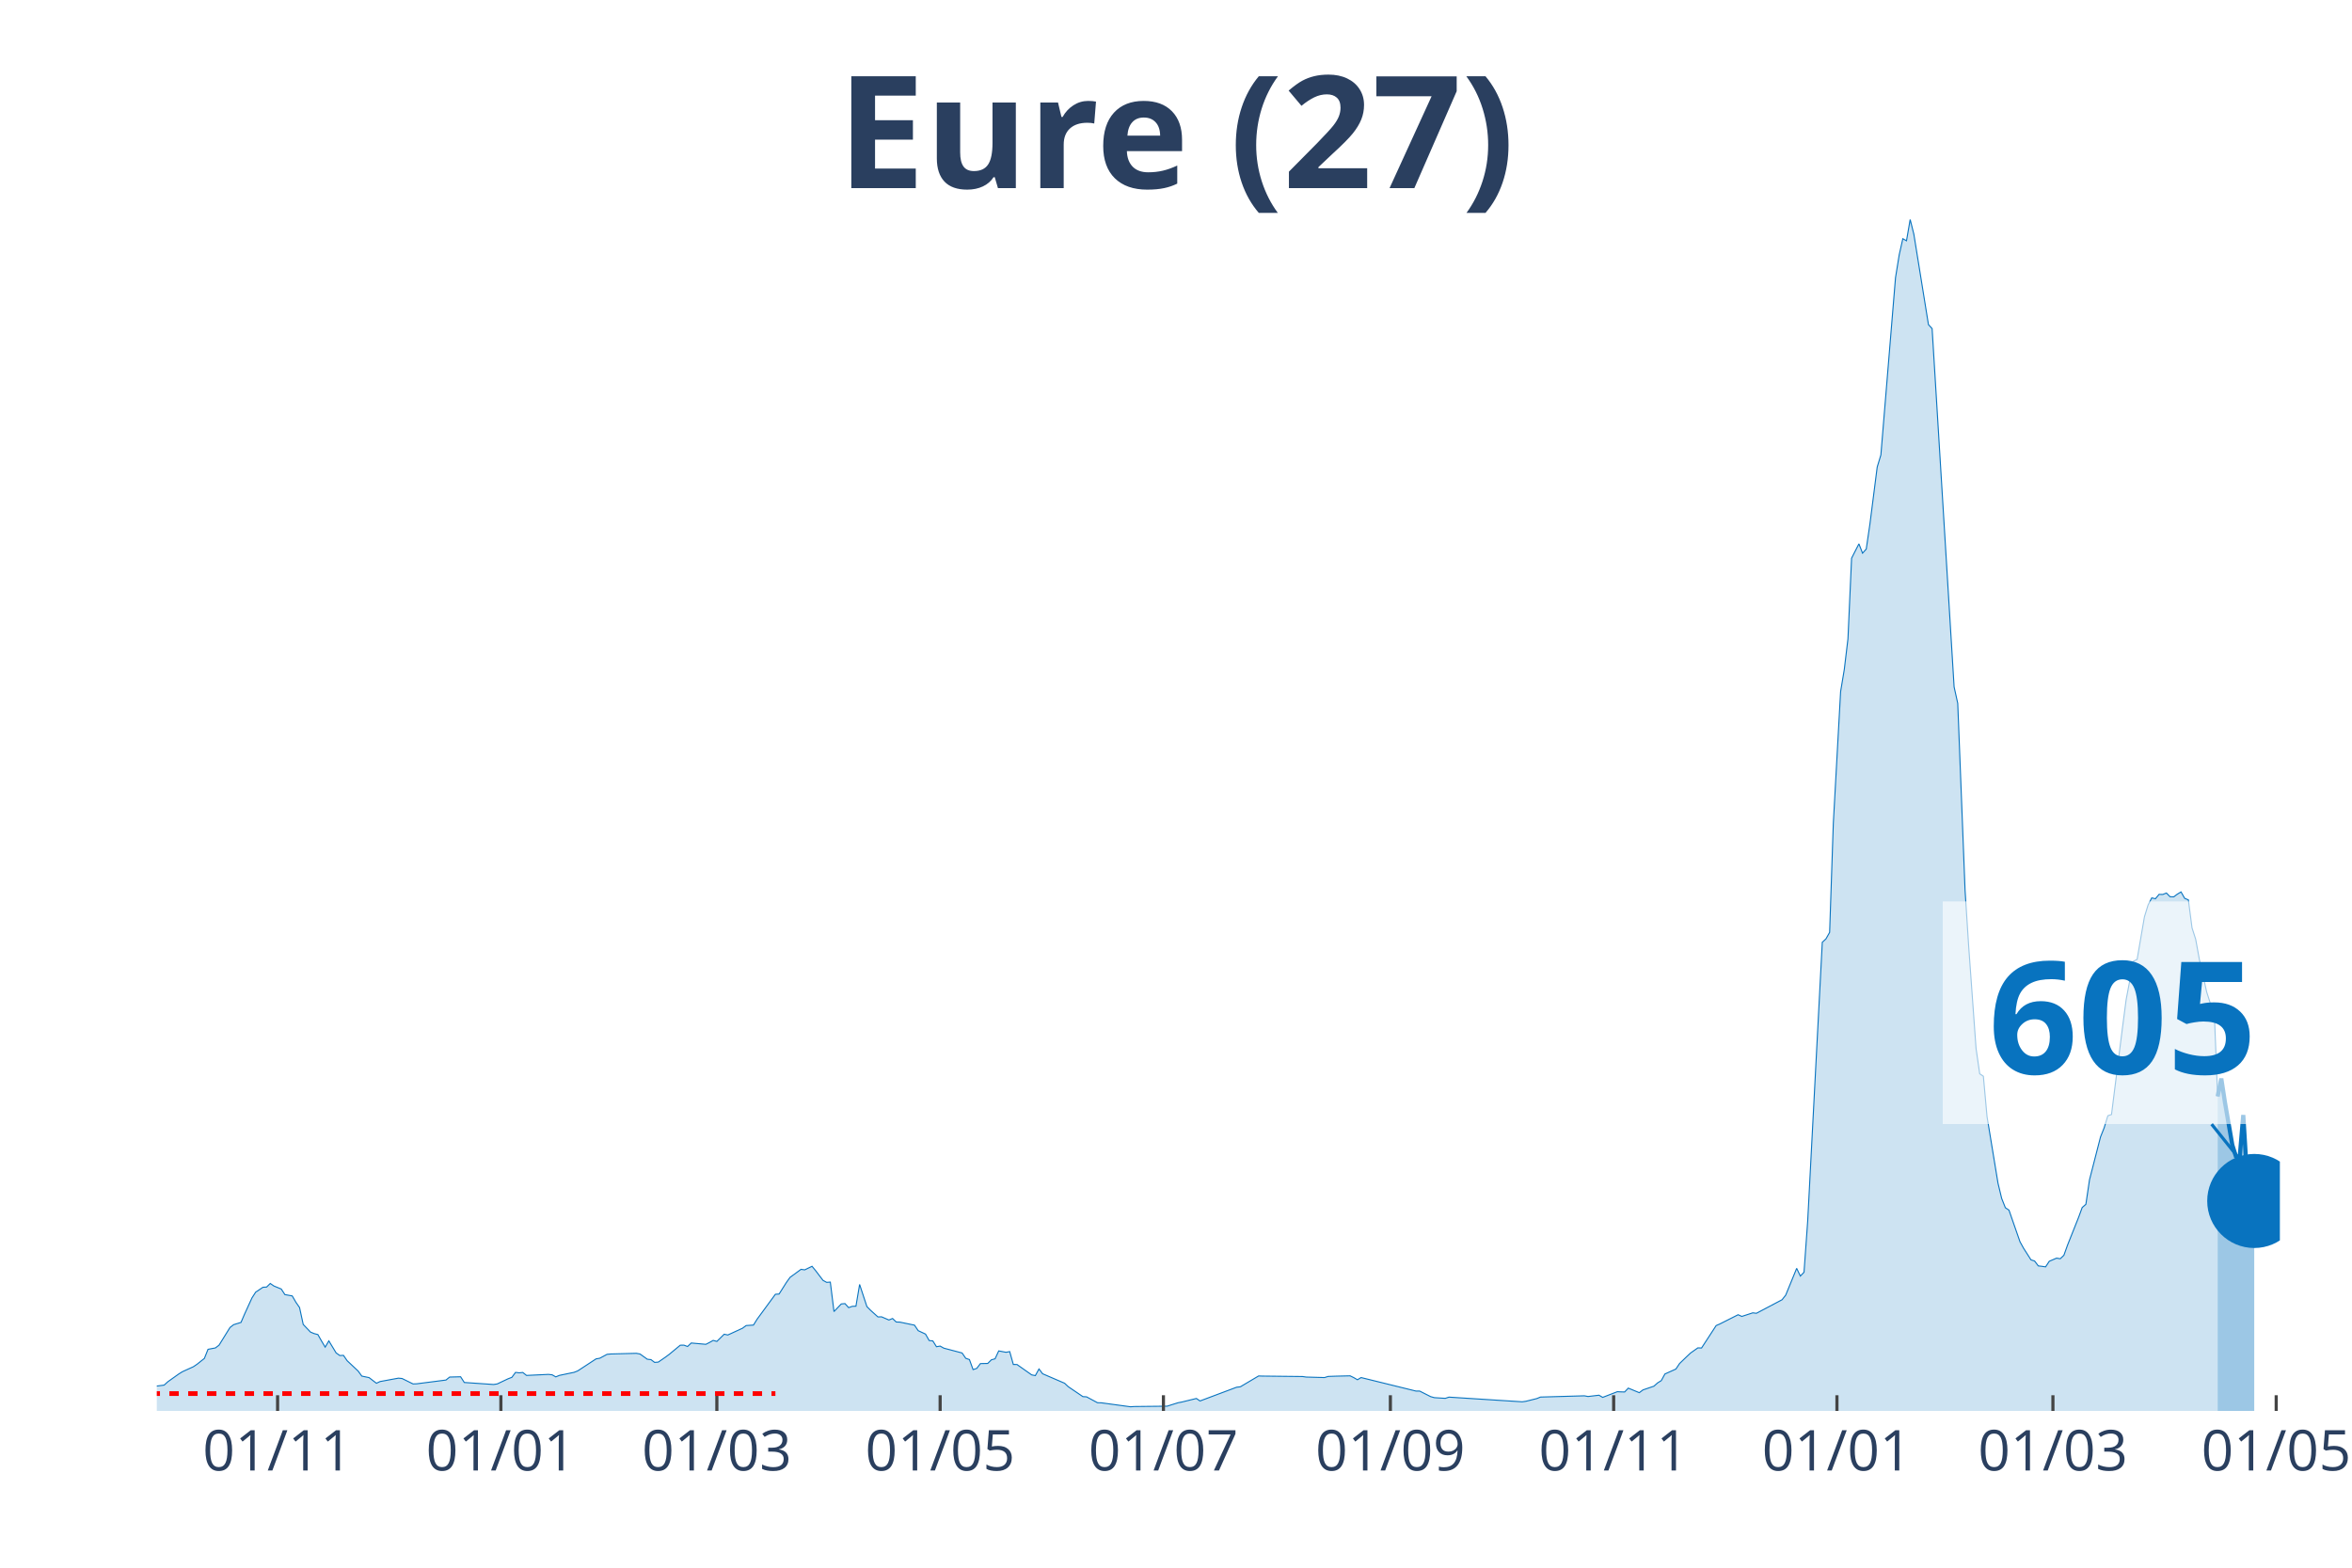
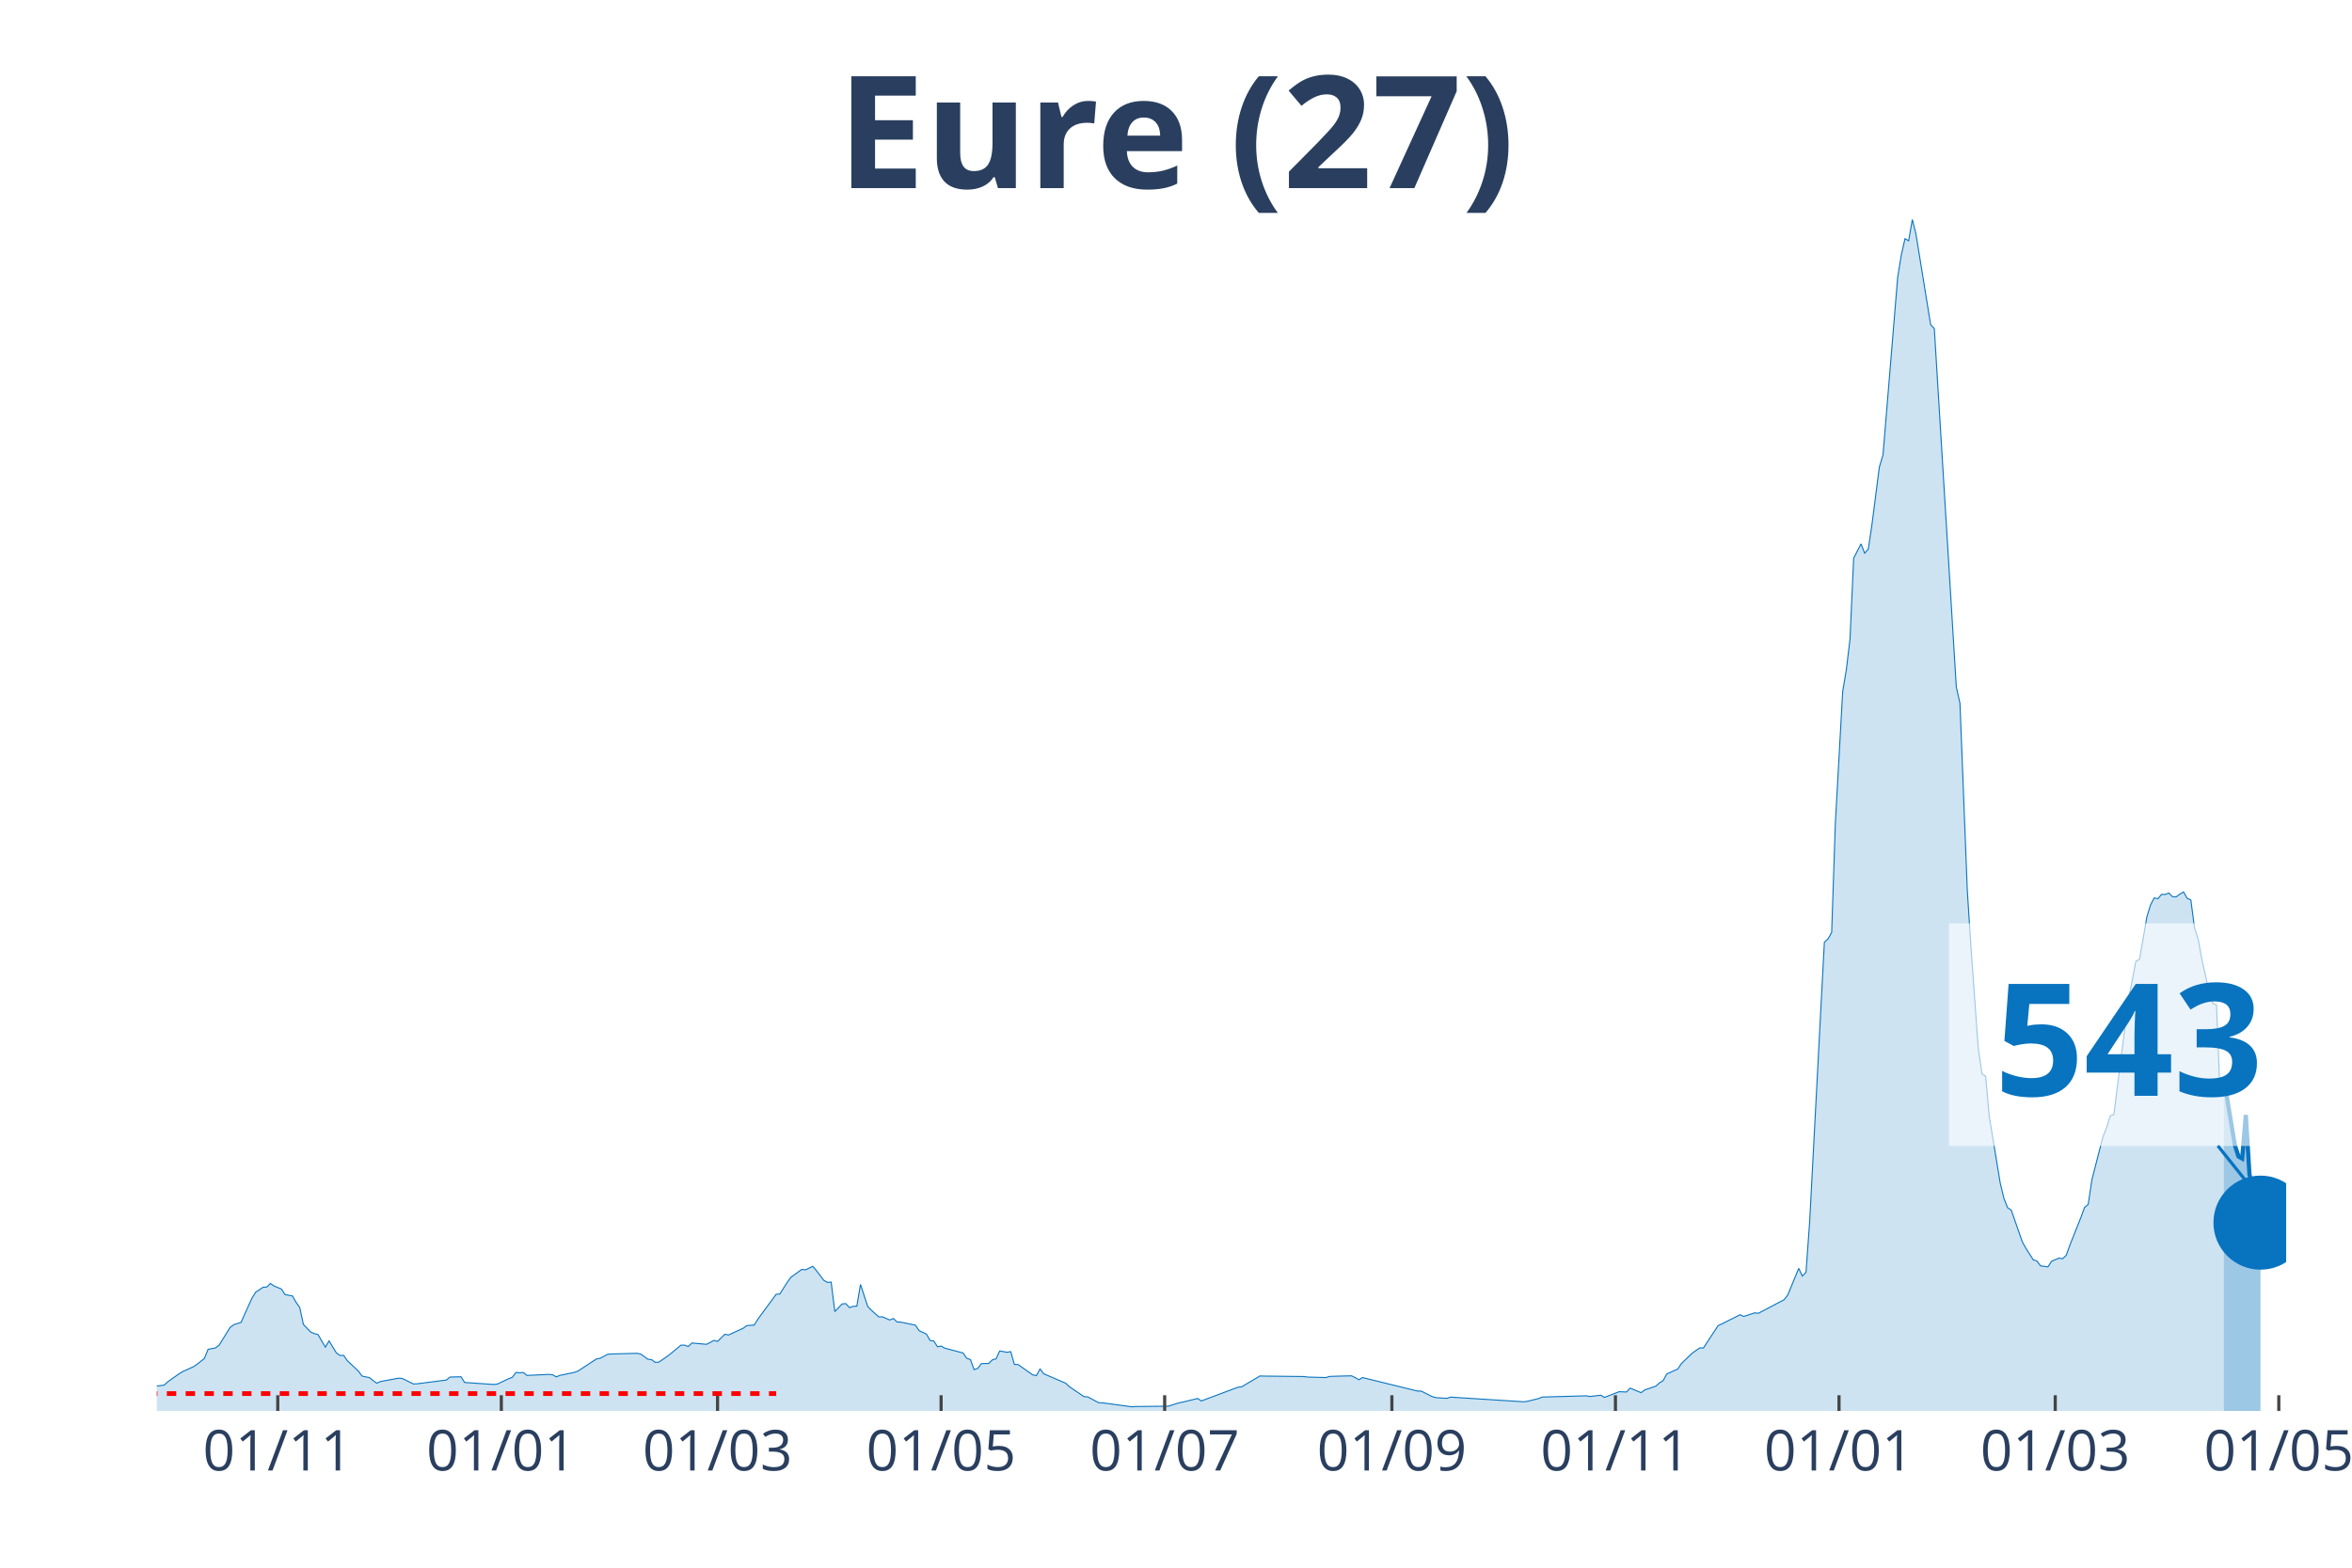
<svg xmlns="http://www.w3.org/2000/svg" class="main-svg" width="1125" height="750" style="" viewBox="0 0 750 500">
  <rect x="0" y="0" width="750" height="500" style="fill: rgb(0, 0, 0); fill-opacity: 0;" />
-   <defs id="defs-366d81">
+   <defs id="defs-16dbdb">
    <g class="clips">
-       <clipPath id="clip366d81xyplot" class="plotclip">
-         <rect width="677" height="380" />
+       <clipPath id="clip16dbdbxyplot" class="plotclip">
+         <rect width="679" height="380" />
      </clipPath>
-       <clipPath class="axesclip" id="clip366d81x">
-         <rect x="50" y="0" width="677" height="500" />
+       <clipPath class="axesclip" id="clip16dbdbx">
+         <rect x="50" y="0" width="679" height="500" />
      </clipPath>
-       <clipPath class="axesclip" id="clip366d81y">
+       <clipPath class="axesclip" id="clip16dbdby">
        <rect x="0" y="70" width="750" height="380" />
      </clipPath>
-       <clipPath class="axesclip" id="clip366d81xy">
-         <rect x="50" y="70" width="677" height="380" />
+       <clipPath class="axesclip" id="clip16dbdbxy">
+         <rect x="50" y="70" width="679" height="380" />
      </clipPath>
    </g>
    <g class="gradients" />
  </defs>
  <g class="bglayer">
-     <rect class="bg" x="50" y="70" width="677" height="380" style="fill: rgb(0, 0, 0); fill-opacity: 0; stroke-width: 0;" />
+     <rect class="bg" x="50" y="70" width="679" height="380" style="fill: rgb(0, 0, 0); fill-opacity: 0; stroke-width: 0;" />
  </g>
  <g class="layer-below">
    <g class="imagelayer" />
    <g class="shapelayer" />
  </g>
  <g class="cartesianlayer">
    <g class="subplot xy">
      <g class="layer-subplot">
        <g class="shapelayer" />
        <g class="imagelayer" />
      </g>
      <g class="gridlayer">
        <g class="x">
-           <path class="xgrid crisp" transform="translate(88.52,0)" d="M0,70v380" style="stroke: rgb(255, 255, 255); stroke-opacity: 1; stroke-width: 1px;" />
-           <path class="xgrid crisp" transform="translate(159.72,0)" d="M0,70v380" style="stroke: rgb(255, 255, 255); stroke-opacity: 1; stroke-width: 1px;" />
-           <path class="xgrid crisp" transform="translate(228.59,0)" d="M0,70v380" style="stroke: rgb(255, 255, 255); stroke-opacity: 1; stroke-width: 1px;" />
-           <path class="xgrid crisp" transform="translate(299.79,0)" d="M0,70v380" style="stroke: rgb(255, 255, 255); stroke-opacity: 1; stroke-width: 1px;" />
-           <path class="xgrid crisp" transform="translate(370.99,0)" d="M0,70v380" style="stroke: rgb(255, 255, 255); stroke-opacity: 1; stroke-width: 1px;" />
-           <path class="xgrid crisp" transform="translate(443.36,0)" d="M0,70v380" style="stroke: rgb(255, 255, 255); stroke-opacity: 1; stroke-width: 1px;" />
-           <path class="xgrid crisp" transform="translate(514.56,0)" d="M0,70v380" style="stroke: rgb(255, 255, 255); stroke-opacity: 1; stroke-width: 1px;" />
-           <path class="xgrid crisp" transform="translate(585.76,0)" d="M0,70v380" style="stroke: rgb(255, 255, 255); stroke-opacity: 1; stroke-width: 1px;" />
-           <path class="xgrid crisp" transform="translate(654.63,0)" d="M0,70v380" style="stroke: rgb(255, 255, 255); stroke-opacity: 1; stroke-width: 1px;" />
-           <path class="xgrid crisp" transform="translate(725.83,0)" d="M0,70v380" style="stroke: rgb(255, 255, 255); stroke-opacity: 1; stroke-width: 1px;" />
+           <path class="xgrid crisp" transform="translate(88.57,0)" d="M0,70v380" style="stroke: rgb(255, 255, 255); stroke-opacity: 1; stroke-width: 1px;" />
+           <path class="xgrid crisp" transform="translate(159.86,0)" d="M0,70v380" style="stroke: rgb(255, 255, 255); stroke-opacity: 1; stroke-width: 1px;" />
+           <path class="xgrid crisp" transform="translate(228.81,0)" d="M0,70v380" style="stroke: rgb(255, 255, 255); stroke-opacity: 1; stroke-width: 1px;" />
+           <path class="xgrid crisp" transform="translate(300.1,0)" d="M0,70v380" style="stroke: rgb(255, 255, 255); stroke-opacity: 1; stroke-width: 1px;" />
+           <path class="xgrid crisp" transform="translate(371.39,0)" d="M0,70v380" style="stroke: rgb(255, 255, 255); stroke-opacity: 1; stroke-width: 1px;" />
+           <path class="xgrid crisp" transform="translate(443.84,0)" d="M0,70v380" style="stroke: rgb(255, 255, 255); stroke-opacity: 1; stroke-width: 1px;" />
+           <path class="xgrid crisp" transform="translate(515.13,0)" d="M0,70v380" style="stroke: rgb(255, 255, 255); stroke-opacity: 1; stroke-width: 1px;" />
+           <path class="xgrid crisp" transform="translate(586.42,0)" d="M0,70v380" style="stroke: rgb(255, 255, 255); stroke-opacity: 1; stroke-width: 1px;" />
+           <path class="xgrid crisp" transform="translate(655.37,0)" d="M0,70v380" style="stroke: rgb(255, 255, 255); stroke-opacity: 1; stroke-width: 1px;" />
+           <path class="xgrid crisp" transform="translate(726.66,0)" d="M0,70v380" style="stroke: rgb(255, 255, 255); stroke-opacity: 1; stroke-width: 1px;" />
        </g>
        <g class="y" />
      </g>
      <g class="zerolinelayer" />
      <path class="xlines-below" />
      <path class="ylines-below" />
      <g class="overlines-below" />
      <g class="xaxislayer-below" />
      <g class="yaxislayer-below" />
      <g class="overaxes-below" />
-       <g class="plot" transform="translate(50, 70)" clip-path="url('#clip366d81xyplot')">
+       <g class="plot" transform="translate(50, 70)" clip-path="url('#clip16dbdbxyplot')">
        <g class="scatterlayer mlayer">
-           <g class="trace scatter trace231c92" style="stroke-miterlimit: 2;">
+           <g class="trace scatter trace78fbc2" style="stroke-miterlimit: 2;">
            <g class="fills">
              <g>
-                 <path class="js-fill" d="M657.16,380L-158.74,380L-158.74,379.48L-128.4,379.93L-127.23,379.93L-99.22,379.8L-98.05,379.83L-51.36,378.36L-50.19,378.29L-43.19,377.88L-42.02,377.64L-36.18,375.86L-35.02,375.86L-29.18,375.47L-28.01,374.98L-23.34,373.38L-22.18,373.45L-19.84,372.09L-18.68,371.87L-12.84,371.88L-11.67,370.98L-5.84,370.6L-4.67,370.96L-2.33,372.33L-1.17,372.22L2.33,371.77L3.5,370.71L7,368.22L8.17,367.49L11.67,365.9L12.84,365.11L15.17,363.25L16.34,360.35L18.68,359.91L19.84,359.04L23.34,353.39L24.51,352.49L26.85,351.77L28.01,349.07L30.35,343.95L31.52,342.13L33.85,340.56L35.02,340.49L36.18,339.35L37.35,340.16L39.69,341.12L40.85,342.9L43.19,343.32L44.36,345.35L45.52,347.02L46.69,352.42L49.02,354.86L50.19,355.34L51.36,355.65L52.53,357.7L53.69,359.65L54.86,357.66L57.19,361.51L58.36,362.33L59.53,362.28L60.7,363.99L64.2,367.28L65.37,368.89L67.7,369.38L68.87,370.28L70.03,371.17L71.2,370.63L77.04,369.55L78.21,369.66L81.71,371.39L82.87,371.35L92.21,370.15L93.38,369.2L96.88,369.11L98.05,370.93L107.39,371.57L108.55,371.39L112.06,369.73L113.22,369.29L114.39,367.71L115.56,367.85L116.72,367.74L117.89,368.68L124.89,368.35L126.06,368.48L127.23,369.14L128.4,368.66L133.07,367.69L134.23,367.23L140.07,363.4L141.24,363.2L143.57,361.95L144.74,361.84L152.91,361.63L154.08,361.84L156.41,363.51L157.58,363.64L158.74,364.52L159.91,364.43L162.25,362.81L163.41,361.95L166.92,359.04L168.08,359.02L169.25,359.45L170.42,358.34L175.09,358.76L176.25,358.16L177.42,357.51L178.59,357.83L180.92,355.54L182.09,355.78L186.76,353.63L187.93,352.77L190.26,352.62L191.43,350.74L197.26,342.79L198.43,342.72L200.77,339.02L201.93,337.4L205.43,334.84L206.6,335.01L208.94,333.87L210.1,335.28L212.44,338.36L213.61,339L214.77,338.91L215.94,348.31L218.27,345.88L219.44,345.77L220.61,347.06L221.78,346.64L222.94,346.6L224.11,339.66L226.44,346.73L227.61,347.91L229.95,350.02L231.11,349.99L233.45,351L234.62,350.52L235.78,351.64L236.95,351.68L241.62,352.65L242.79,354.4L245.12,355.49L246.29,357.55L247.46,357.68L248.62,359.52L249.79,359.32L250.96,359.98L256.79,361.52L257.96,363.22L259.13,363.62L260.29,366.82L261.46,366.44L262.63,364.91L264.96,364.86L266.13,363.7L267.3,363.38L268.47,360.86L270.8,361.3L271.97,361.08L273.13,365.19L274.3,365.2L278.97,368.5L280.14,368.74L281.31,366.62L282.47,368.15L289.48,371.17L290.64,372.27L295.31,375.44L296.48,375.51L299.98,377.39L301.15,377.41L310.49,378.68L311.65,378.6L322.16,378.49L323.33,378.12L325.66,377.39L326.83,377.17L331.5,376.03L332.66,376.82L344.34,372.44L345.5,372.31L351.34,368.85L352.51,368.89L365.35,369.03L366.51,369.2L372.35,369.36L373.52,369L375.85,368.92L377.02,368.89L380.52,368.81L381.69,369.38L382.86,370.06L384.02,369.36L401.53,373.67L402.7,373.67L406.2,375.44L407.37,375.77L410.87,375.99L412.04,375.6L435.38,377.09L436.55,376.93L440.05,376.06L441.22,375.58L455.22,375.18L456.39,375.4L459.89,374.99L461.06,375.68L465.73,373.87L466.9,373.93L468.06,373.96L469.23,372.73L472.73,374.18L473.9,373.3L477.4,372.11L478.57,371.06L479.74,370.34L480.9,368.22L484.41,366.64L485.57,364.89L487.91,362.63L489.07,361.54L491.41,359.89L492.58,359.94L497.24,352.78L498.41,352.27L504.25,349.32L505.42,349.86L508.92,348.72L510.08,348.86L518.26,344.54L519.42,343.07L522.92,334.53L524.09,336.99L525.26,335.76L526.43,319.49L531.09,230.52L532.26,229.44L533.43,227.37L534.6,192.69L536.93,150.56L538.1,143.55L539.27,133.76L540.43,108.02L542.77,103.46L543.93,106.44L545.1,105.13L546.27,97.18L548.6,78.96L549.77,75.1L554.44,18.53L555.61,11.3L556.77,6.13L557.94,6.79L559.11,0L560.28,4.67L564.94,33.53L566.11,34.82L573.12,149.09L574.28,154.32L576.62,214.03L577.78,232.01L580.12,264.38L581.29,272.48L582.45,273.25L583.62,286.13L587.12,307.39L588.29,312.23L589.46,315.19L590.62,315.96L594.13,326.05L595.29,328.14L597.63,331.81L598.79,332.19L599.96,333.74L601.13,333.88L602.3,334.05L603.46,332.27L605.8,331.27L606.97,331.46L608.13,330.35L609.3,327.09L612.8,318.3L613.97,315.11L615.14,314.1L616.3,306.26L619.81,292.61L620.97,289.7L622.14,285.86L623.31,285.47L626.81,257.76L627.98,248.83L630.31,236.58L631.48,235.99L633.81,222.42L634.98,218.62L636.15,216.37L637.31,216.65L638.48,215.25L639.65,215.28L640.82,214.82L641.98,216L643.15,216.04L644.32,215.17L645.48,214.47L646.65,216.52L647.82,217L648.99,225.94L650.15,229.55L651.32,235.97L653.66,246.38L654.82,249.99L655.99,250.51L657.16,279.69" style="fill: rgb(8, 115, 191); fill-opacity: 0.2; stroke-width: 0;" />
+                 <path class="js-fill" d="M659.13,380L-158.94,380L-158.94,379.48L-128.55,379.93L-127.39,379.93L-99.34,379.8L-98.17,379.83L-51.42,378.36L-50.25,378.29L-43.24,377.88L-42.07,377.64L-36.23,375.86L-35.06,375.86L-29.22,375.47L-28.05,374.98L-23.37,373.38L-22.2,373.45L-19.87,372.09L-18.7,371.87L-12.86,371.88L-11.69,370.98L-5.84,370.6L-4.67,370.96L-2.34,372.33L-1.17,372.22L2.34,371.77L3.51,370.71L7.01,368.22L8.18,367.49L11.69,365.9L12.86,365.11L15.19,363.25L16.36,360.35L18.7,359.91L19.87,359.04L23.37,353.39L24.54,352.49L26.88,351.77L28.05,349.07L30.39,343.95L31.55,342.13L33.89,340.56L35.06,340.49L36.23,339.35L37.4,340.16L39.73,341.12L40.9,342.9L43.24,343.32L44.41,345.35L45.58,347.02L46.75,352.42L49.08,354.86L50.25,355.34L51.42,355.65L52.59,357.7L53.76,359.65L54.93,357.66L57.27,361.51L58.43,362.33L59.6,362.28L60.77,363.99L64.28,367.28L65.45,368.89L67.78,369.38L68.95,370.28L70.12,371.17L71.29,370.63L77.13,369.55L78.3,369.66L81.81,371.39L82.98,371.35L92.33,370.15L93.49,369.2L97,369.11L98.17,370.93L107.52,371.57L108.69,371.39L112.19,369.73L113.36,369.29L114.53,367.71L115.7,367.85L116.87,367.74L118.04,368.68L125.05,368.35L126.22,368.48L127.39,369.14L128.55,368.66L133.23,367.69L134.4,367.23L140.24,363.4L141.41,363.2L143.75,361.95L144.92,361.84L153.1,361.63L154.27,361.84L156.6,363.51L157.77,363.64L158.94,364.52L160.11,364.43L162.45,362.81L163.61,361.95L167.12,359.04L168.29,359.02L169.46,359.45L170.63,358.34L175.3,358.76L176.47,358.16L177.64,357.51L178.81,357.83L181.14,355.54L182.31,355.78L186.99,353.63L188.16,352.77L190.49,352.62L191.66,350.74L197.51,342.79L198.67,342.72L201.01,339.02L202.18,337.4L205.69,334.84L206.86,335.01L209.19,333.87L210.36,335.28L212.7,338.36L213.87,339L215.04,338.91L216.2,348.31L218.54,345.88L219.71,345.77L220.88,347.06L222.05,346.64L223.22,346.6L224.39,339.66L226.72,346.73L227.89,347.91L230.23,350.02L231.4,349.99L233.73,351L234.9,350.52L236.07,351.64L237.24,351.68L241.92,352.65L243.08,354.4L245.42,355.49L246.59,357.55L247.76,357.68L248.93,359.52L250.1,359.32L251.27,359.98L257.11,361.52L258.28,363.22L259.45,363.62L260.61,366.82L261.78,366.44L262.95,364.91L265.29,364.86L266.46,363.7L267.63,363.38L268.8,360.86L271.13,361.3L272.3,361.08L273.47,365.19L274.64,365.2L279.31,368.5L280.48,368.74L281.65,366.62L282.82,368.15L289.83,371.17L291,372.27L295.67,375.44L296.84,375.51L300.35,377.39L301.52,377.41L310.87,378.68L312.04,378.6L322.55,378.49L323.72,378.12L326.06,377.39L327.23,377.17L331.9,376.03L333.07,376.82L344.76,372.44L345.93,372.31L351.77,368.85L352.94,368.89L365.8,369.03L366.96,369.2L372.81,369.36L373.98,369L376.31,368.92L377.48,368.89L380.99,368.81L382.16,369.38L383.33,370.06L384.49,369.36L402.02,373.67L403.19,373.67L406.7,375.44L407.87,375.77L411.37,375.99L412.54,375.6L435.92,377.09L437.08,376.93L440.59,376.06L441.76,375.58L455.78,375.18L456.95,375.4L460.46,374.99L461.63,375.68L466.3,373.87L467.47,373.93L468.64,373.96L469.81,372.73L473.31,374.18L474.48,373.3L477.99,372.11L479.16,371.06L480.33,370.34L481.49,368.22L485,366.64L486.17,364.89L488.51,362.63L489.67,361.54L492.01,359.89L493.18,359.94L497.86,352.78L499.02,352.27L504.87,349.32L506.04,349.86L509.54,348.72L510.71,348.86L518.89,344.54L520.06,343.07L523.57,334.53L524.73,336.99L525.9,335.76L527.07,319.49L531.75,230.52L532.92,229.44L534.08,227.37L535.25,192.69L537.59,150.56L538.76,143.55L539.93,133.76L541.1,108.02L543.43,103.46L544.6,106.44L545.77,105.13L546.94,97.18L549.28,78.96L550.45,75.1L555.12,18.53L556.29,11.3L557.46,6.13L558.63,6.79L559.8,0L560.96,4.67L565.64,33.53L566.81,34.82L573.82,149.09L574.99,154.32L577.33,214.03L578.49,232.01L580.83,264.38L582,272.48L583.17,273.25L584.34,286.13L587.84,307.39L589.01,312.23L590.18,315.19L591.35,315.96L594.86,326.05L596.02,328.14L598.36,331.81L599.53,332.19L600.7,333.74L601.87,333.88L603.04,334.05L604.2,332.27L606.54,331.27L607.71,331.46L608.88,330.35L610.05,327.09L613.55,318.3L614.72,315.11L615.89,314.1L617.06,306.26L620.57,292.61L621.73,289.7L622.9,285.86L624.07,285.47L627.58,257.76L628.75,248.83L631.08,236.58L632.25,235.99L634.59,222.42L635.76,218.62L636.93,216.37L638.1,216.65L639.27,215.25L640.43,215.28L641.6,214.82L642.77,216L643.94,216.04L645.11,215.17L646.28,214.47L647.45,216.52L648.61,217L649.78,225.94L650.95,229.55L652.12,235.97L654.46,246.38L655.63,250.03L656.8,250.54L657.96,279.73L659.13,274.02" style="fill: rgb(8, 115, 191); fill-opacity: 0.2; stroke-width: 0;" />
              </g>
            </g>
            <g class="errorbars" />
            <g class="lines">
-               <path class="js-line" d="M-158.74,379.48L-128.4,379.93L-127.23,379.93L-99.22,379.8L-98.05,379.83L-51.36,378.36L-50.19,378.29L-43.19,377.88L-42.02,377.64L-36.18,375.86L-35.02,375.86L-29.18,375.47L-28.01,374.98L-23.34,373.38L-22.18,373.45L-19.84,372.09L-18.68,371.87L-12.84,371.88L-11.67,370.98L-5.84,370.6L-4.67,370.96L-2.33,372.33L-1.17,372.22L2.33,371.77L3.5,370.71L7,368.22L8.17,367.49L11.67,365.9L12.84,365.11L15.17,363.25L16.34,360.35L18.68,359.91L19.84,359.04L23.34,353.39L24.51,352.49L26.85,351.77L28.01,349.07L30.35,343.95L31.52,342.13L33.85,340.56L35.02,340.49L36.18,339.35L37.35,340.16L39.69,341.12L40.85,342.9L43.19,343.32L44.36,345.35L45.52,347.02L46.69,352.42L49.02,354.86L50.19,355.34L51.36,355.65L52.53,357.7L53.69,359.65L54.86,357.66L57.19,361.51L58.36,362.33L59.53,362.28L60.7,363.99L64.2,367.28L65.37,368.89L67.7,369.38L68.87,370.28L70.03,371.17L71.2,370.63L77.04,369.55L78.21,369.66L81.71,371.39L82.87,371.35L92.21,370.15L93.38,369.2L96.88,369.11L98.05,370.93L107.39,371.57L108.55,371.39L112.06,369.73L113.22,369.29L114.39,367.71L115.56,367.85L116.72,367.74L117.89,368.68L124.89,368.35L126.06,368.48L127.23,369.14L128.4,368.66L133.07,367.69L134.23,367.23L140.07,363.4L141.24,363.2L143.57,361.95L144.74,361.84L152.91,361.63L154.08,361.84L156.41,363.51L157.58,363.64L158.74,364.52L159.91,364.43L162.25,362.81L163.41,361.95L166.92,359.04L168.08,359.02L169.25,359.45L170.42,358.34L175.09,358.76L176.25,358.16L177.42,357.51L178.59,357.83L180.92,355.54L182.09,355.78L186.76,353.63L187.93,352.77L190.26,352.62L191.43,350.74L197.26,342.79L198.43,342.72L200.77,339.02L201.93,337.4L205.43,334.84L206.6,335.01L208.94,333.87L210.1,335.28L212.44,338.36L213.61,339L214.77,338.91L215.94,348.31L218.27,345.88L219.44,345.77L220.61,347.06L221.78,346.64L222.94,346.6L224.11,339.66L226.44,346.73L227.61,347.91L229.95,350.02L231.11,349.99L233.45,351L234.62,350.52L235.78,351.64L236.95,351.68L241.62,352.65L242.79,354.4L245.12,355.49L246.29,357.55L247.46,357.68L248.62,359.52L249.79,359.32L250.96,359.98L256.79,361.52L257.96,363.22L259.13,363.62L260.29,366.82L261.46,366.44L262.63,364.91L264.96,364.86L266.13,363.7L267.3,363.38L268.47,360.86L270.8,361.3L271.97,361.08L273.13,365.19L274.3,365.2L278.97,368.5L280.14,368.74L281.31,366.62L282.47,368.15L289.48,371.17L290.64,372.27L295.31,375.44L296.48,375.51L299.98,377.39L301.15,377.41L310.49,378.68L311.65,378.6L322.16,378.49L323.33,378.12L325.66,377.39L326.83,377.17L331.5,376.03L332.66,376.82L344.34,372.44L345.5,372.31L351.34,368.85L352.51,368.89L365.35,369.03L366.51,369.2L372.35,369.36L373.52,369L375.85,368.92L377.02,368.89L380.52,368.81L381.69,369.38L382.86,370.06L384.02,369.36L401.53,373.67L402.7,373.67L406.2,375.44L407.37,375.77L410.87,375.99L412.04,375.6L435.38,377.09L436.55,376.93L440.05,376.06L441.22,375.58L455.22,375.18L456.39,375.4L459.89,374.99L461.06,375.68L465.73,373.87L466.9,373.93L468.06,373.96L469.23,372.73L472.73,374.18L473.9,373.3L477.4,372.11L478.57,371.06L479.74,370.34L480.9,368.22L484.41,366.64L485.57,364.89L487.91,362.63L489.07,361.54L491.41,359.89L492.58,359.94L497.24,352.78L498.41,352.27L504.25,349.32L505.42,349.86L508.92,348.72L510.08,348.86L518.26,344.54L519.42,343.07L522.92,334.53L524.09,336.99L525.26,335.76L526.43,319.49L531.09,230.52L532.26,229.44L533.43,227.37L534.6,192.69L536.93,150.56L538.1,143.55L539.27,133.76L540.43,108.02L542.77,103.46L543.93,106.44L545.1,105.13L546.27,97.18L548.6,78.96L549.77,75.1L554.44,18.53L555.61,11.3L556.77,6.13L557.94,6.79L559.11,0L560.28,4.67L564.94,33.53L566.11,34.82L573.12,149.09L574.28,154.32L576.62,214.03L577.78,232.01L580.12,264.38L581.29,272.48L582.45,273.25L583.62,286.13L587.12,307.39L588.29,312.23L589.46,315.19L590.62,315.96L594.13,326.05L595.29,328.14L597.63,331.81L598.79,332.19L599.96,333.74L601.13,333.88L602.3,334.05L603.46,332.27L605.8,331.27L606.97,331.46L608.13,330.35L609.3,327.09L612.8,318.3L613.97,315.11L615.14,314.1L616.3,306.26L619.81,292.61L620.97,289.7L622.14,285.86L623.31,285.47L626.81,257.76L627.98,248.83L630.31,236.58L631.48,235.99L633.81,222.42L634.98,218.62L636.15,216.37L637.31,216.65L638.48,215.25L639.65,215.28L640.82,214.82L641.98,216L643.15,216.04L644.32,215.17L645.48,214.47L646.65,216.52L647.82,217L648.99,225.94L650.15,229.55L651.32,235.97L653.66,246.38L654.82,249.99L655.99,250.51L657.16,279.69" style="vector-effect: non-scaling-stroke; fill: none; stroke: rgb(8, 115, 191); stroke-opacity: 1; stroke-width: 0.5px; opacity: 1;" />
+               <path class="js-line" d="M-158.94,379.48L-128.55,379.93L-127.39,379.93L-99.34,379.8L-98.17,379.83L-51.42,378.36L-50.25,378.29L-43.24,377.88L-42.07,377.64L-36.23,375.86L-35.06,375.86L-29.22,375.47L-28.05,374.98L-23.37,373.38L-22.2,373.45L-19.87,372.09L-18.7,371.87L-12.86,371.88L-11.69,370.98L-5.84,370.6L-4.67,370.96L-2.34,372.33L-1.17,372.22L2.34,371.77L3.51,370.71L7.01,368.22L8.18,367.49L11.69,365.9L12.86,365.11L15.19,363.25L16.36,360.35L18.7,359.91L19.87,359.04L23.37,353.39L24.54,352.49L26.88,351.77L28.05,349.07L30.39,343.95L31.55,342.13L33.89,340.56L35.06,340.49L36.23,339.35L37.4,340.16L39.73,341.12L40.9,342.9L43.24,343.32L44.41,345.35L45.58,347.02L46.75,352.42L49.08,354.86L50.25,355.34L51.42,355.65L52.59,357.7L53.76,359.65L54.93,357.66L57.27,361.51L58.43,362.33L59.6,362.28L60.77,363.99L64.28,367.28L65.45,368.89L67.78,369.38L68.95,370.28L70.12,371.17L71.29,370.63L77.13,369.55L78.3,369.66L81.81,371.39L82.98,371.35L92.33,370.15L93.49,369.2L97,369.11L98.17,370.93L107.52,371.57L108.69,371.39L112.19,369.73L113.36,369.29L114.53,367.71L115.7,367.85L116.87,367.74L118.04,368.68L125.05,368.35L126.22,368.48L127.39,369.14L128.55,368.66L133.23,367.69L134.4,367.23L140.24,363.4L141.41,363.2L143.75,361.95L144.92,361.84L153.1,361.63L154.27,361.84L156.6,363.51L157.77,363.64L158.94,364.52L160.11,364.43L162.45,362.81L163.61,361.95L167.12,359.04L168.29,359.02L169.46,359.45L170.63,358.34L175.3,358.76L176.47,358.16L177.64,357.51L178.81,357.83L181.14,355.54L182.31,355.78L186.99,353.63L188.16,352.77L190.49,352.62L191.66,350.74L197.51,342.79L198.67,342.72L201.01,339.02L202.18,337.4L205.69,334.84L206.86,335.01L209.19,333.87L210.36,335.28L212.7,338.36L213.87,339L215.04,338.91L216.2,348.31L218.54,345.88L219.71,345.77L220.88,347.06L222.05,346.64L223.22,346.6L224.39,339.66L226.72,346.73L227.89,347.91L230.23,350.02L231.4,349.99L233.73,351L234.9,350.52L236.07,351.64L237.24,351.68L241.92,352.65L243.08,354.4L245.42,355.49L246.59,357.55L247.76,357.68L248.93,359.52L250.1,359.32L251.27,359.98L257.11,361.52L258.28,363.22L259.45,363.62L260.61,366.82L261.78,366.44L262.95,364.91L265.29,364.86L266.46,363.7L267.63,363.38L268.8,360.86L271.13,361.3L272.3,361.08L273.47,365.19L274.64,365.2L279.31,368.5L280.48,368.74L281.65,366.62L282.82,368.15L289.83,371.17L291,372.27L295.67,375.44L296.84,375.51L300.35,377.39L301.52,377.41L310.87,378.68L312.04,378.6L322.55,378.49L323.72,378.12L326.06,377.39L327.23,377.17L331.9,376.03L333.07,376.82L344.76,372.44L345.93,372.31L351.77,368.85L352.94,368.89L365.8,369.03L366.96,369.2L372.81,369.36L373.98,369L376.31,368.92L377.48,368.89L380.99,368.81L382.16,369.38L383.33,370.06L384.49,369.36L402.02,373.67L403.19,373.67L406.7,375.44L407.87,375.77L411.37,375.99L412.54,375.6L435.92,377.09L437.08,376.93L440.59,376.06L441.76,375.58L455.78,375.18L456.95,375.4L460.46,374.99L461.63,375.68L466.3,373.87L467.47,373.93L468.64,373.96L469.81,372.73L473.31,374.18L474.48,373.3L477.99,372.11L479.16,371.06L480.33,370.34L481.49,368.22L485,366.64L486.17,364.89L488.51,362.63L489.67,361.54L492.01,359.89L493.18,359.94L497.86,352.78L499.02,352.27L504.87,349.32L506.04,349.86L509.54,348.72L510.71,348.86L518.89,344.54L520.06,343.07L523.57,334.53L524.73,336.99L525.9,335.76L527.07,319.49L531.75,230.52L532.92,229.44L534.08,227.37L535.25,192.69L537.59,150.56L538.76,143.55L539.93,133.76L541.1,108.02L543.43,103.46L544.6,106.44L545.77,105.13L546.94,97.18L549.28,78.96L550.45,75.1L555.12,18.53L556.29,11.3L557.46,6.13L558.63,6.79L559.8,0L560.96,4.67L565.64,33.53L566.81,34.82L573.82,149.09L574.99,154.32L577.33,214.03L578.49,232.01L580.83,264.38L582,272.48L583.17,273.25L584.34,286.13L587.84,307.39L589.01,312.23L590.18,315.19L591.35,315.96L594.86,326.05L596.02,328.14L598.36,331.81L599.53,332.19L600.7,333.74L601.87,333.88L603.04,334.05L604.2,332.27L606.54,331.27L607.71,331.46L608.88,330.35L610.05,327.09L613.55,318.3L614.72,315.11L615.89,314.1L617.06,306.26L620.57,292.61L621.73,289.7L622.9,285.86L624.07,285.47L627.58,257.76L628.75,248.83L631.08,236.58L632.25,235.99L634.59,222.42L635.76,218.62L636.93,216.37L638.1,216.65L639.27,215.25L640.43,215.28L641.6,214.82L642.77,216L643.94,216.04L645.11,215.17L646.28,214.47L647.45,216.52L648.61,217L649.78,225.94L650.95,229.55L652.12,235.97L654.46,246.38L655.63,250.03L656.8,250.54L657.96,279.73L659.13,274.02" style="vector-effect: non-scaling-stroke; fill: none; stroke: rgb(8, 115, 191); stroke-opacity: 1; stroke-width: 0.5px; opacity: 1;" />
            </g>
            <g class="points" />
            <g class="text" />
          </g>
-           <g class="trace scatter trace2e6b3e" style="stroke-miterlimit: 2;">
+           <g class="trace scatter tracead1808" style="stroke-miterlimit: 2;">
            <g class="fills">
              <g>
-                 <path class="js-fill" d="M668.83,380L657.16,380L657.16,279.69L658.32,273.99L659.49,281.6L661.83,295.17L662.99,298.85L664.16,299.53L665.33,285.62L666.49,304.68L667.66,309.13L668.83,313.04" style="fill: rgb(8, 115, 191); fill-opacity: 0.4; stroke-width: 0;" />
+                 <path class="js-fill" d="M670.82,380L659.13,380L659.13,274.02L662.64,295.2L663.81,298.85L664.98,299.51L666.14,285.6L667.31,304.66L668.48,309.12L669.65,313.02L670.82,319.95" style="fill: rgb(8, 115, 191); fill-opacity: 0.4; stroke-width: 0;" />
              </g>
            </g>
            <g class="errorbars" />
            <g class="lines">
-               <path class="js-line" d="M657.16,279.69L658.32,273.99L659.49,281.6L661.83,295.17L662.99,298.85L664.16,299.53L665.33,285.62L666.49,304.68L667.66,309.13L668.83,313.04" style="vector-effect: non-scaling-stroke; fill: none; stroke: rgb(8, 115, 191); stroke-opacity: 1; stroke-width: 2px; opacity: 1;" />
+               <path class="js-line" d="M659.13,274.02L662.64,295.2L663.81,298.85L664.98,299.51L666.14,285.6L667.31,304.66L668.48,309.12L669.65,313.02L670.82,319.95" style="vector-effect: non-scaling-stroke; fill: none; stroke: rgb(8, 115, 191); stroke-opacity: 1; stroke-width: 2px; opacity: 1;" />
            </g>
            <g class="points" />
            <g class="text" />
          </g>
-           <g class="trace scatter trace51f104" style="stroke-miterlimit: 2; opacity: 1;">
+           <g class="trace scatter trace997946" style="stroke-miterlimit: 2; opacity: 1;">
            <g class="fills" />
            <g class="errorbars" />
            <g class="lines" />
            <g class="points">
-               <path class="point" transform="translate(668.83,313.04)" d="M15,0A15,15 0 1,1 0,-15A15,15 0 0,1 15,0Z" style="opacity: 1; stroke-width: 0px; fill: rgb(8, 115, 191); fill-opacity: 1;" />
+               <path class="point" transform="translate(670.82,319.95)" d="M15,0A15,15 0 1,1 0,-15A15,15 0 0,1 15,0Z" style="opacity: 1; stroke-width: 0px; fill: rgb(8, 115, 191); fill-opacity: 1;" />
            </g>
            <g class="text" />
          </g>
        </g>
      </g>
      <g class="overplot" />
      <path class="xlines-above crisp" style="fill: none; stroke-width: 1px; stroke: rgb(0, 0, 0); stroke-opacity: 0;" d="" />
      <path class="ylines-above crisp" style="fill: none;" d="M0,0" />
      <g class="overlines-above" />
      <g class="xaxislayer-above">
-         <path class="xtick ticks crisp" d="M0,450v-5" transform="translate(88.52,0)" style="stroke: rgb(68, 68, 68); stroke-opacity: 1; stroke-width: 1px;" />
-         <path class="xtick ticks crisp" d="M0,450v-5" transform="translate(159.72,0)" style="stroke: rgb(68, 68, 68); stroke-opacity: 1; stroke-width: 1px;" />
-         <path class="xtick ticks crisp" d="M0,450v-5" transform="translate(228.59,0)" style="stroke: rgb(68, 68, 68); stroke-opacity: 1; stroke-width: 1px;" />
-         <path class="xtick ticks crisp" d="M0,450v-5" transform="translate(299.79,0)" style="stroke: rgb(68, 68, 68); stroke-opacity: 1; stroke-width: 1px;" />
-         <path class="xtick ticks crisp" d="M0,450v-5" transform="translate(370.99,0)" style="stroke: rgb(68, 68, 68); stroke-opacity: 1; stroke-width: 1px;" />
-         <path class="xtick ticks crisp" d="M0,450v-5" transform="translate(443.36,0)" style="stroke: rgb(68, 68, 68); stroke-opacity: 1; stroke-width: 1px;" />
-         <path class="xtick ticks crisp" d="M0,450v-5" transform="translate(514.56,0)" style="stroke: rgb(68, 68, 68); stroke-opacity: 1; stroke-width: 1px;" />
-         <path class="xtick ticks crisp" d="M0,450v-5" transform="translate(585.76,0)" style="stroke: rgb(68, 68, 68); stroke-opacity: 1; stroke-width: 1px;" />
-         <path class="xtick ticks crisp" d="M0,450v-5" transform="translate(654.63,0)" style="stroke: rgb(68, 68, 68); stroke-opacity: 1; stroke-width: 1px;" />
-         <path class="xtick ticks crisp" d="M0,450v-5" transform="translate(725.83,0)" style="stroke: rgb(68, 68, 68); stroke-opacity: 1; stroke-width: 1px;" />
+         <path class="xtick ticks crisp" d="M0,450v-5" transform="translate(88.57,0)" style="stroke: rgb(68, 68, 68); stroke-opacity: 1; stroke-width: 1px;" />
+         <path class="xtick ticks crisp" d="M0,450v-5" transform="translate(159.86,0)" style="stroke: rgb(68, 68, 68); stroke-opacity: 1; stroke-width: 1px;" />
+         <path class="xtick ticks crisp" d="M0,450v-5" transform="translate(228.81,0)" style="stroke: rgb(68, 68, 68); stroke-opacity: 1; stroke-width: 1px;" />
+         <path class="xtick ticks crisp" d="M0,450v-5" transform="translate(300.1,0)" style="stroke: rgb(68, 68, 68); stroke-opacity: 1; stroke-width: 1px;" />
+         <path class="xtick ticks crisp" d="M0,450v-5" transform="translate(371.39,0)" style="stroke: rgb(68, 68, 68); stroke-opacity: 1; stroke-width: 1px;" />
+         <path class="xtick ticks crisp" d="M0,450v-5" transform="translate(443.84,0)" style="stroke: rgb(68, 68, 68); stroke-opacity: 1; stroke-width: 1px;" />
+         <path class="xtick ticks crisp" d="M0,450v-5" transform="translate(515.13,0)" style="stroke: rgb(68, 68, 68); stroke-opacity: 1; stroke-width: 1px;" />
+         <path class="xtick ticks crisp" d="M0,450v-5" transform="translate(586.42,0)" style="stroke: rgb(68, 68, 68); stroke-opacity: 1; stroke-width: 1px;" />
+         <path class="xtick ticks crisp" d="M0,450v-5" transform="translate(655.37,0)" style="stroke: rgb(68, 68, 68); stroke-opacity: 1; stroke-width: 1px;" />
+         <path class="xtick ticks crisp" d="M0,450v-5" transform="translate(726.66,0)" style="stroke: rgb(68, 68, 68); stroke-opacity: 1; stroke-width: 1px;" />
        <g class="xtick">
-           <text text-anchor="middle" x="0" y="469" transform="translate(88.52,0)" style="font-family: 'Open Sans', verdana, arial, sans-serif; font-size: 18px; fill: rgb(42, 63, 95); fill-opacity: 1; white-space: pre;">01/11</text>
+           <text text-anchor="middle" x="0" y="469" transform="translate(88.57,0)" style="font-family: 'Open Sans', verdana, arial, sans-serif; font-size: 18px; fill: rgb(42, 63, 95); fill-opacity: 1; white-space: pre;">01/11</text>
        </g>
        <g class="xtick">
-           <text text-anchor="middle" x="0" y="469" transform="translate(159.72,0)" style="font-family: 'Open Sans', verdana, arial, sans-serif; font-size: 18px; fill: rgb(42, 63, 95); fill-opacity: 1; white-space: pre;">01/01</text>
+           <text text-anchor="middle" x="0" y="469" transform="translate(159.86,0)" style="font-family: 'Open Sans', verdana, arial, sans-serif; font-size: 18px; fill: rgb(42, 63, 95); fill-opacity: 1; white-space: pre;">01/01</text>
        </g>
        <g class="xtick">
-           <text text-anchor="middle" x="0" y="469" transform="translate(228.59,0)" style="font-family: 'Open Sans', verdana, arial, sans-serif; font-size: 18px; fill: rgb(42, 63, 95); fill-opacity: 1; white-space: pre;">01/03</text>
+           <text text-anchor="middle" x="0" y="469" transform="translate(228.81,0)" style="font-family: 'Open Sans', verdana, arial, sans-serif; font-size: 18px; fill: rgb(42, 63, 95); fill-opacity: 1; white-space: pre;">01/03</text>
        </g>
        <g class="xtick">
-           <text text-anchor="middle" x="0" y="469" transform="translate(299.79,0)" style="font-family: 'Open Sans', verdana, arial, sans-serif; font-size: 18px; fill: rgb(42, 63, 95); fill-opacity: 1; white-space: pre;">01/05</text>
+           <text text-anchor="middle" x="0" y="469" transform="translate(300.1,0)" style="font-family: 'Open Sans', verdana, arial, sans-serif; font-size: 18px; fill: rgb(42, 63, 95); fill-opacity: 1; white-space: pre;">01/05</text>
        </g>
        <g class="xtick">
-           <text text-anchor="middle" x="0" y="469" transform="translate(370.99,0)" style="font-family: 'Open Sans', verdana, arial, sans-serif; font-size: 18px; fill: rgb(42, 63, 95); fill-opacity: 1; white-space: pre;">01/07</text>
+           <text text-anchor="middle" x="0" y="469" transform="translate(371.39,0)" style="font-family: 'Open Sans', verdana, arial, sans-serif; font-size: 18px; fill: rgb(42, 63, 95); fill-opacity: 1; white-space: pre;">01/07</text>
        </g>
        <g class="xtick">
-           <text text-anchor="middle" x="0" y="469" transform="translate(443.36,0)" style="font-family: 'Open Sans', verdana, arial, sans-serif; font-size: 18px; fill: rgb(42, 63, 95); fill-opacity: 1; white-space: pre;">01/09</text>
+           <text text-anchor="middle" x="0" y="469" transform="translate(443.84,0)" style="font-family: 'Open Sans', verdana, arial, sans-serif; font-size: 18px; fill: rgb(42, 63, 95); fill-opacity: 1; white-space: pre;">01/09</text>
        </g>
        <g class="xtick">
-           <text text-anchor="middle" x="0" y="469" transform="translate(514.56,0)" style="font-family: 'Open Sans', verdana, arial, sans-serif; font-size: 18px; fill: rgb(42, 63, 95); fill-opacity: 1; white-space: pre;">01/11</text>
+           <text text-anchor="middle" x="0" y="469" transform="translate(515.13,0)" style="font-family: 'Open Sans', verdana, arial, sans-serif; font-size: 18px; fill: rgb(42, 63, 95); fill-opacity: 1; white-space: pre;">01/11</text>
        </g>
        <g class="xtick">
-           <text text-anchor="middle" x="0" y="469" transform="translate(585.76,0)" style="font-family: 'Open Sans', verdana, arial, sans-serif; font-size: 18px; fill: rgb(42, 63, 95); fill-opacity: 1; white-space: pre;">01/01</text>
+           <text text-anchor="middle" x="0" y="469" transform="translate(586.42,0)" style="font-family: 'Open Sans', verdana, arial, sans-serif; font-size: 18px; fill: rgb(42, 63, 95); fill-opacity: 1; white-space: pre;">01/01</text>
        </g>
        <g class="xtick">
-           <text text-anchor="middle" x="0" y="469" transform="translate(654.63,0)" style="font-family: 'Open Sans', verdana, arial, sans-serif; font-size: 18px; fill: rgb(42, 63, 95); fill-opacity: 1; white-space: pre;">01/03</text>
+           <text text-anchor="middle" x="0" y="469" transform="translate(655.37,0)" style="font-family: 'Open Sans', verdana, arial, sans-serif; font-size: 18px; fill: rgb(42, 63, 95); fill-opacity: 1; white-space: pre;">01/03</text>
        </g>
        <g class="xtick">
-           <text text-anchor="middle" x="0" y="469" transform="translate(725.83,0)" style="font-family: 'Open Sans', verdana, arial, sans-serif; font-size: 18px; fill: rgb(42, 63, 95); fill-opacity: 1; white-space: pre;">01/05</text>
+           <text text-anchor="middle" x="0" y="469" transform="translate(726.66,0)" style="font-family: 'Open Sans', verdana, arial, sans-serif; font-size: 18px; fill: rgb(42, 63, 95); fill-opacity: 1; white-space: pre;">01/05</text>
        </g>
      </g>
      <g class="yaxislayer-above" />
      <g class="overaxes-above" />
    </g>
  </g>
  <g class="polarlayer" />
  <g class="ternarylayer" />
  <g class="geolayer" />
  <g class="funnelarealayer" />
  <g class="pielayer" />
  <g class="treemaplayer" />
  <g class="sunburstlayer" />
  <g class="glimages" />
-   <defs id="topdefs-366d81">
+   <defs id="topdefs-16dbdb">
    <g class="clips" />
  </defs>
  <g class="layer-above">
    <g class="imagelayer" />
    <g class="shapelayer">
-       <path data-index="0" fill-rule="evenodd" d="M-605.99,444.47L247.26,444.47" clip-path="url('#clip366d81xy')" style="opacity: 1; stroke: rgb(255, 0, 0); stroke-opacity: 1; fill: rgb(0, 0, 0); fill-opacity: 0; stroke-dasharray: 3px, 3px; stroke-width: 1.5px;" />
+       <path data-index="0" fill-rule="evenodd" d="M-606.8,444.47L247.51,444.47" clip-path="url('#clip16dbdbxy')" style="opacity: 1; stroke: rgb(255, 0, 0); stroke-opacity: 1; fill: rgb(0, 0, 0); fill-opacity: 0; stroke-dasharray: 3px, 3px; stroke-width: 1.5px;" />
    </g>
  </g>
  <g class="infolayer">
    <g class="g-gtitle">
      <text class="gtitle" x="375" y="25" text-anchor="middle" dy="0.7em" style="font-family: 'Open Sans', verdana, arial, sans-serif; font-size: 50px; fill: rgb(42, 63, 95); opacity: 1; font-weight: normal; white-space: pre;">
        <tspan style="font-weight:bold">Eure (27)</tspan>
      </text>
    </g>
    <g class="g-xtitle" />
    <g class="annotation" data-index="0" style="opacity: 1;">
-       <g class="annotation-text-g" transform="rotate(0,676.83,323.04)">
-         <g class="cursor-pointer" transform="translate(619, 287)">
+       <g class="annotation-text-g" transform="rotate(0,678.82,329.95)">
+         <g class="cursor-pointer" transform="translate(621, 294)">
          <rect class="bg" x="0.5" y="0.5" width="115" height="71" style="stroke-width: 1px; stroke: rgb(0, 0, 0); stroke-opacity: 0; fill: rgb(255, 255, 255); fill-opacity: 0.6;" />
          <text class="annotation-text" text-anchor="middle" x="57.812" y="55.5" style="font-family: 'Open Sans', verdana, arial, sans-serif; font-size: 50px; fill: rgb(8, 115, 191); fill-opacity: 1; white-space: pre;">
-             <tspan style="font-weight:bold">605 </tspan>
+             <tspan style="font-weight:bold">543 </tspan>
          </text>
        </g>
      </g>
      <g class="annotation-arrow-g" style="opacity: 1;">
-         <path d="M705.23,358.54L716.83,373.04" style="stroke-width: 1px; stroke: rgb(8, 115, 191); stroke-opacity: 1; stroke-dasharray: 0px, 0px, 18.569px, 18.569px;" />
+         <path d="M707.22,365.45L718.82,379.95" style="stroke-width: 1px; stroke: rgb(8, 115, 191); stroke-opacity: 1; stroke-dasharray: 0px, 0px, 18.569px, 18.569px;" />
      </g>
    </g>
  </g>
</svg>
